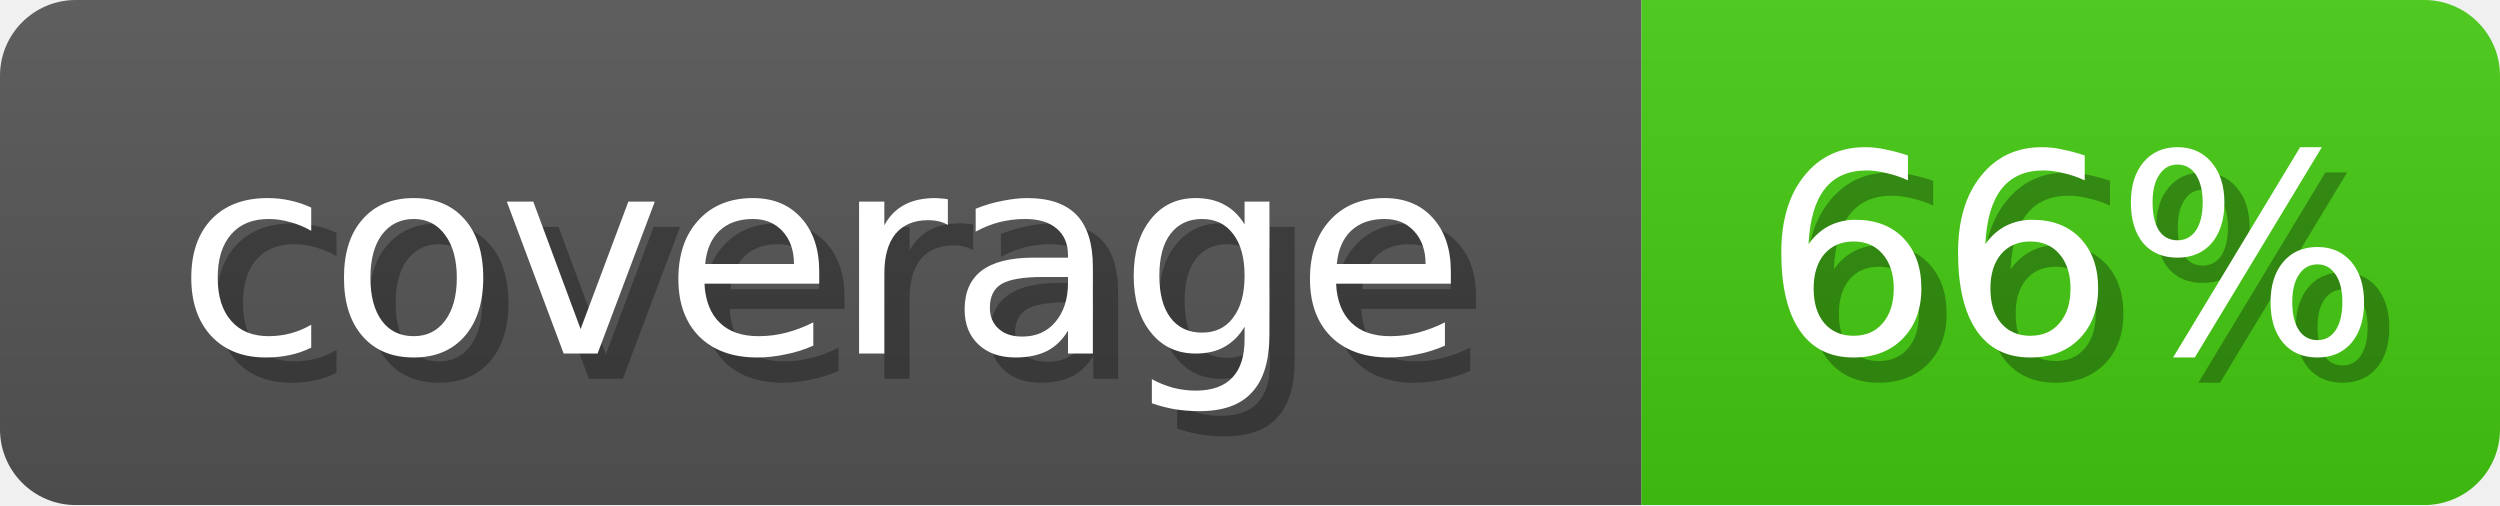
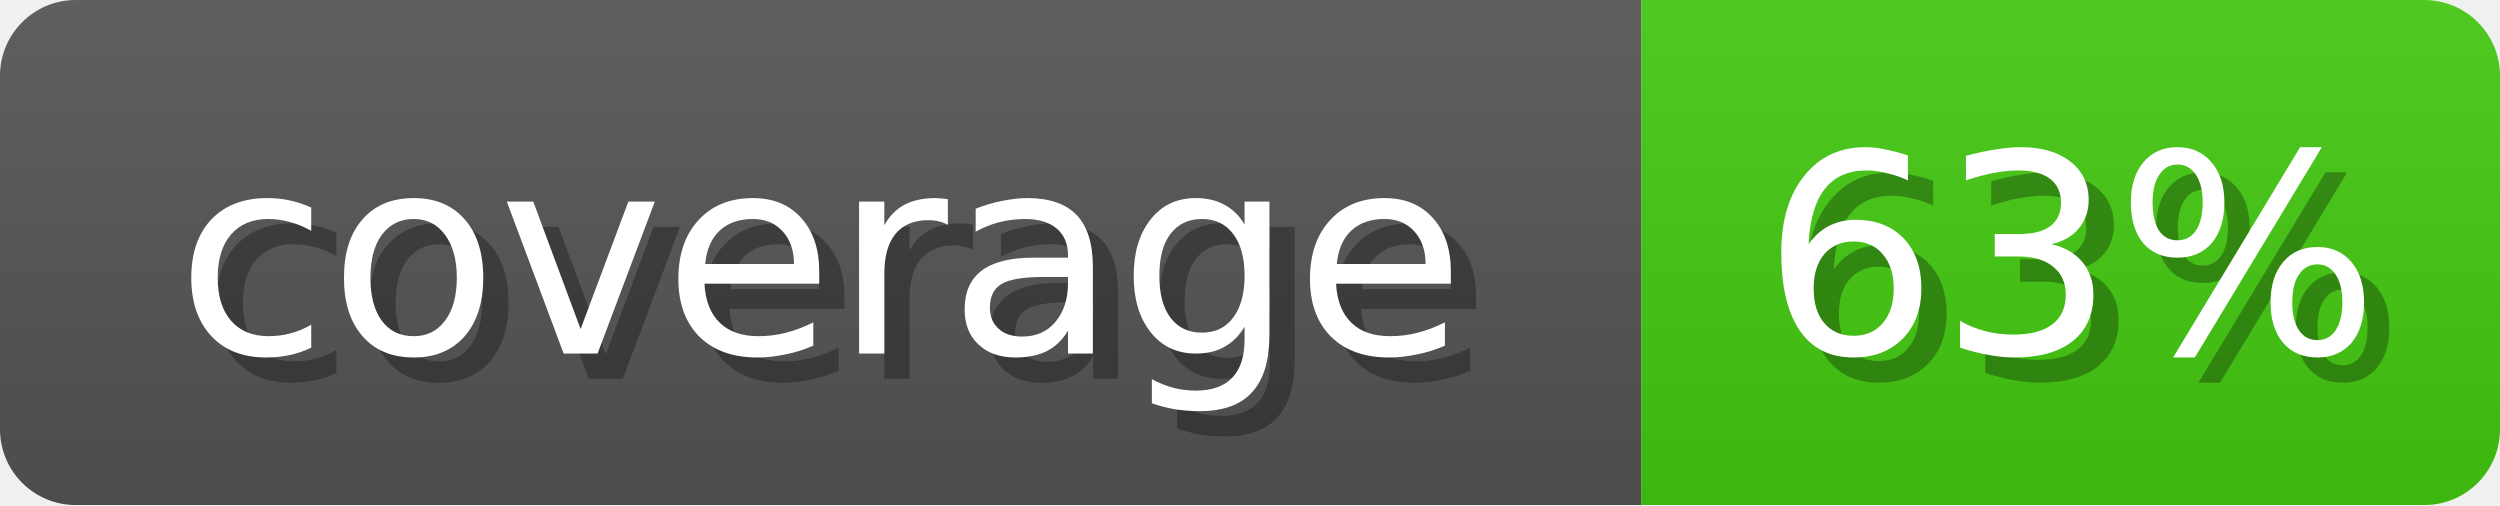
<svg xmlns="http://www.w3.org/2000/svg" width="99" height="20">
  <linearGradient id="b" x2="0" y2="100%">
    <stop offset="0" stop-color="#bbb" stop-opacity=".1" />
    <stop offset="1" stop-opacity=".1" />
  </linearGradient>
  <mask id="anybadge_1">
    <rect width="99" height="20" rx="3" fill="#fff" />
  </mask>
  <g mask="url(#anybadge_1)">
    <path fill="#555" d="M0 0h65v20H0z" />
    <path fill="#4c1" d="M65 0h34v20H65z" />
    <path fill="url(#b)" d="M0 0h99v20H0z" />
  </g>
  <g fill="#fff" text-anchor="middle" font-family="DejaVu Sans,Verdana,Geneva,sans-serif" font-size="11">
    <text x="33.5" y="15" fill="#010101" fill-opacity=".3">coverage</text>
    <text x="32.5" y="14">coverage</text>
  </g>
  <g fill="#fff" text-anchor="middle" font-family="DejaVu Sans,Verdana,Geneva,sans-serif" font-size="11">
-     <text x="83.0" y="15" fill="#010101" fill-opacity=".3">66%</text>
-     <text x="82.0" y="14">66%</text>
+     <text x="83.0" y="15" fill="#010101" fill-opacity=".3">63%</text>
+     <text x="82.0" y="14">63%</text>
  </g>
</svg>
